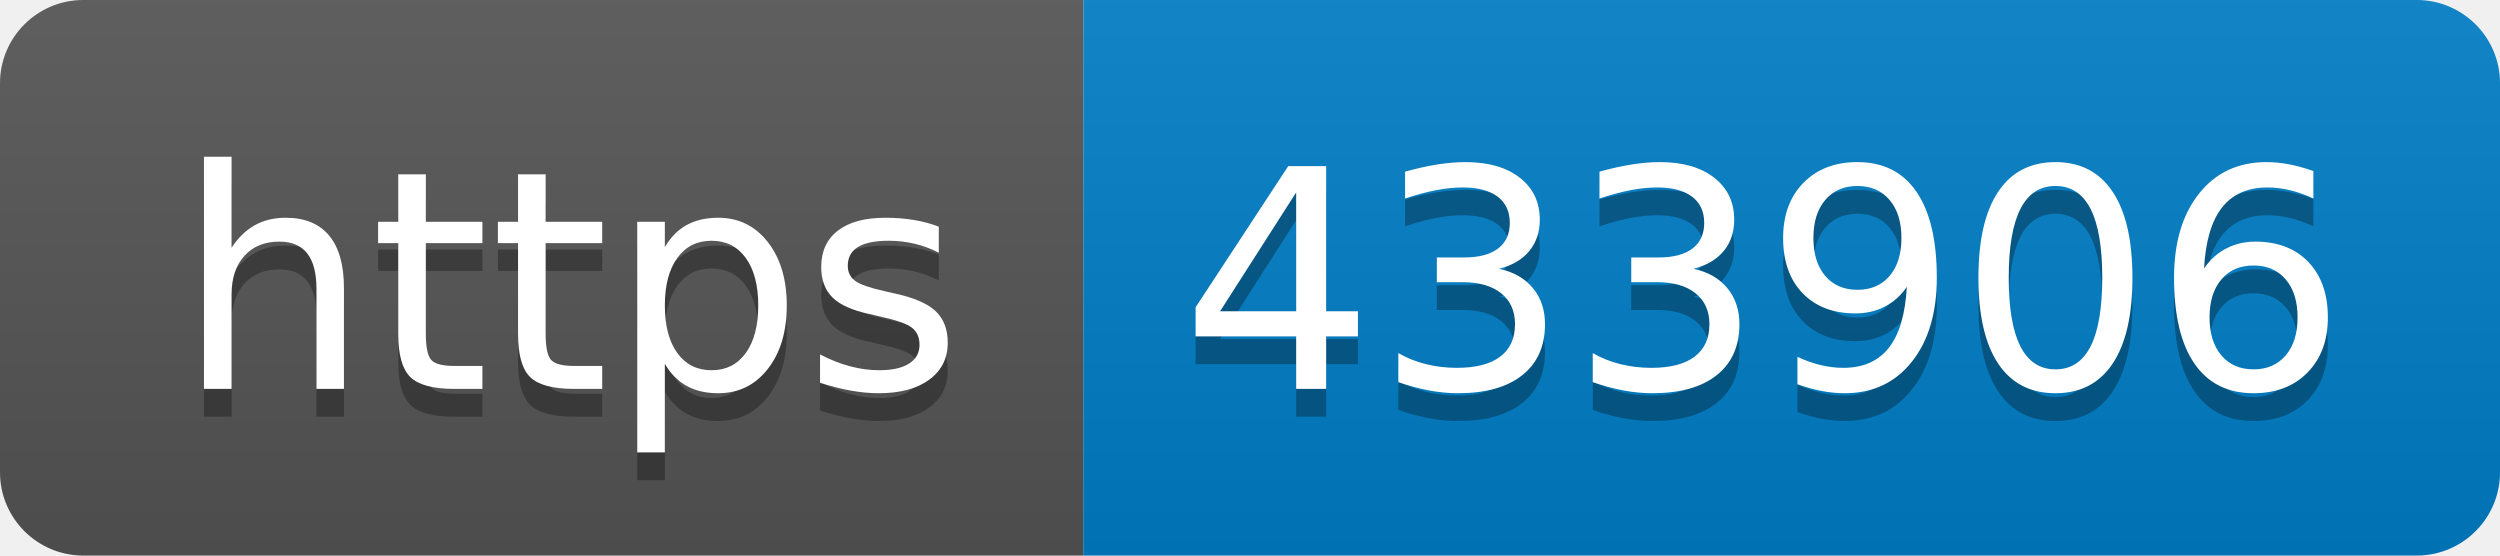
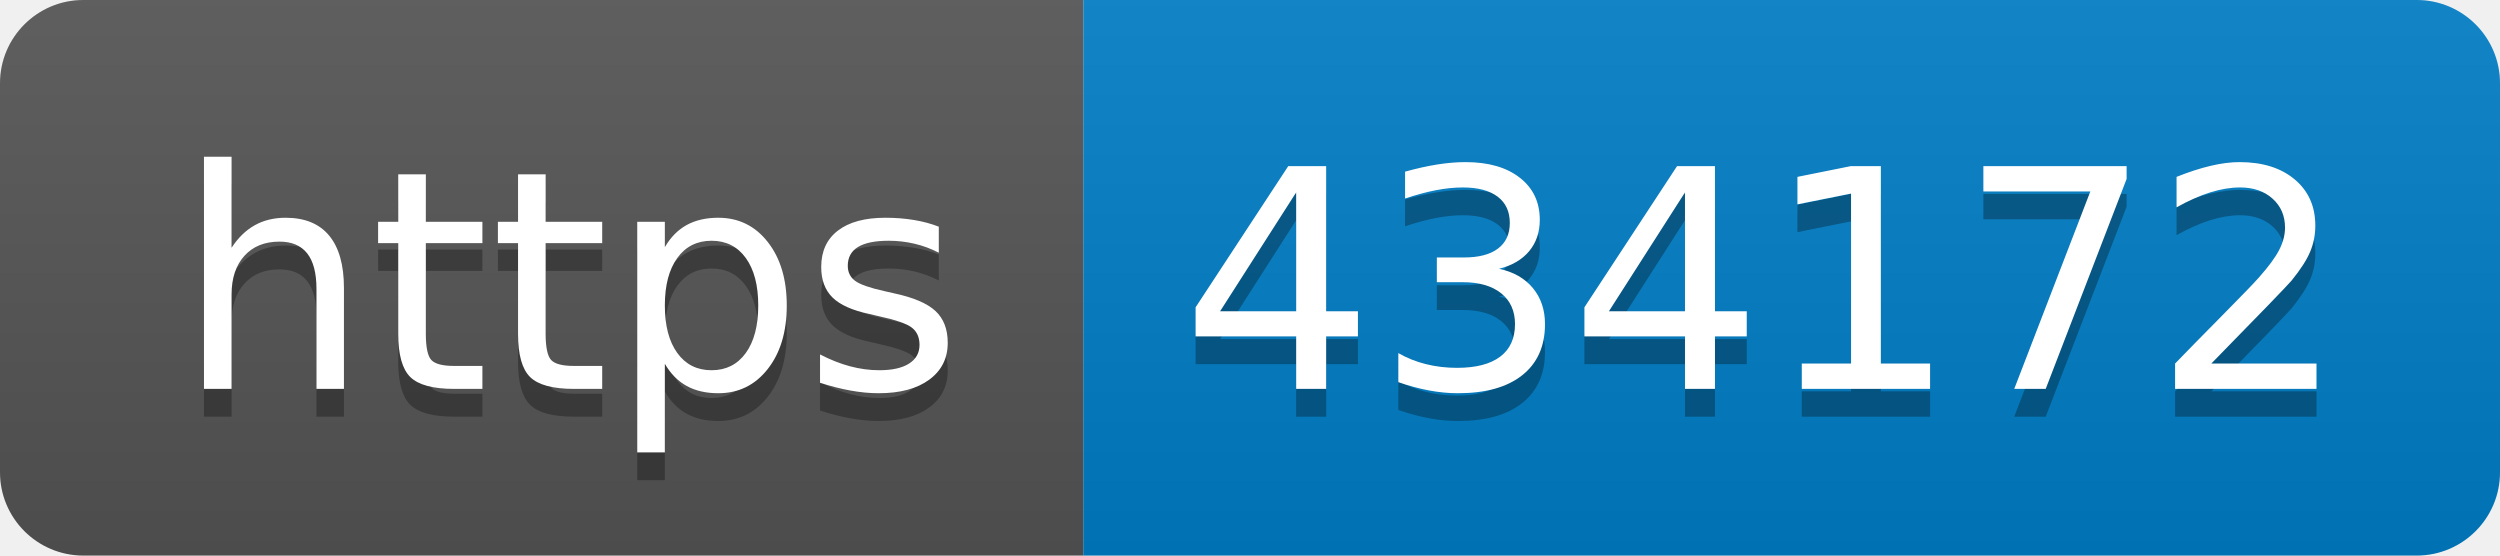
- <svg xmlns="http://www.w3.org/2000/svg" width="90" height="20" role="img" aria-label="https: 433906">
+ <svg xmlns="http://www.w3.org/2000/svg" width="90" height="20" role="img" aria-label="https: 434172">
  <linearGradient id="s" x2="0" y2="100%">
    <stop offset="0" stop-color="#bbb" stop-opacity=".1" />
    <stop offset="1" stop-opacity=".1" />
  </linearGradient>
  <clipPath id="r">
    <rect width="90" height="20" rx="3" fill="#fff" />
  </clipPath>
  <g clip-path="url(#r)">
    <rect width="39" height="20" fill="#555" />
    <rect x="39" width="51" height="20" fill="#007ec6" />
    <rect width="90" height="20" fill="url(#s)" />
  </g>
  <g fill="#fff" text-anchor="middle" font-family="Verdana,Geneva,DejaVu Sans,sans-serif" text-rendering="geometricPrecision" font-size="110">
    <text aria-hidden="true" x="205" y="150" fill="#010101" fill-opacity=".3" transform="scale(.1)" textLength="290">https</text>
    <text x="205" y="140" transform="scale(.1)" fill="#fff" textLength="290">https</text>
-     <text aria-hidden="true" x="635" y="150" fill="#010101" fill-opacity=".3" transform="scale(.1)" textLength="410">433906</text>
-     <text x="635" y="140" transform="scale(.1)" fill="#fff" textLength="410">433906</text>
+     <text aria-hidden="true" x="635" y="150" fill="#010101" fill-opacity=".3" transform="scale(.1)" textLength="410">434172</text>
+     <text x="635" y="140" transform="scale(.1)" fill="#fff" textLength="410">434172</text>
  </g>
</svg>
